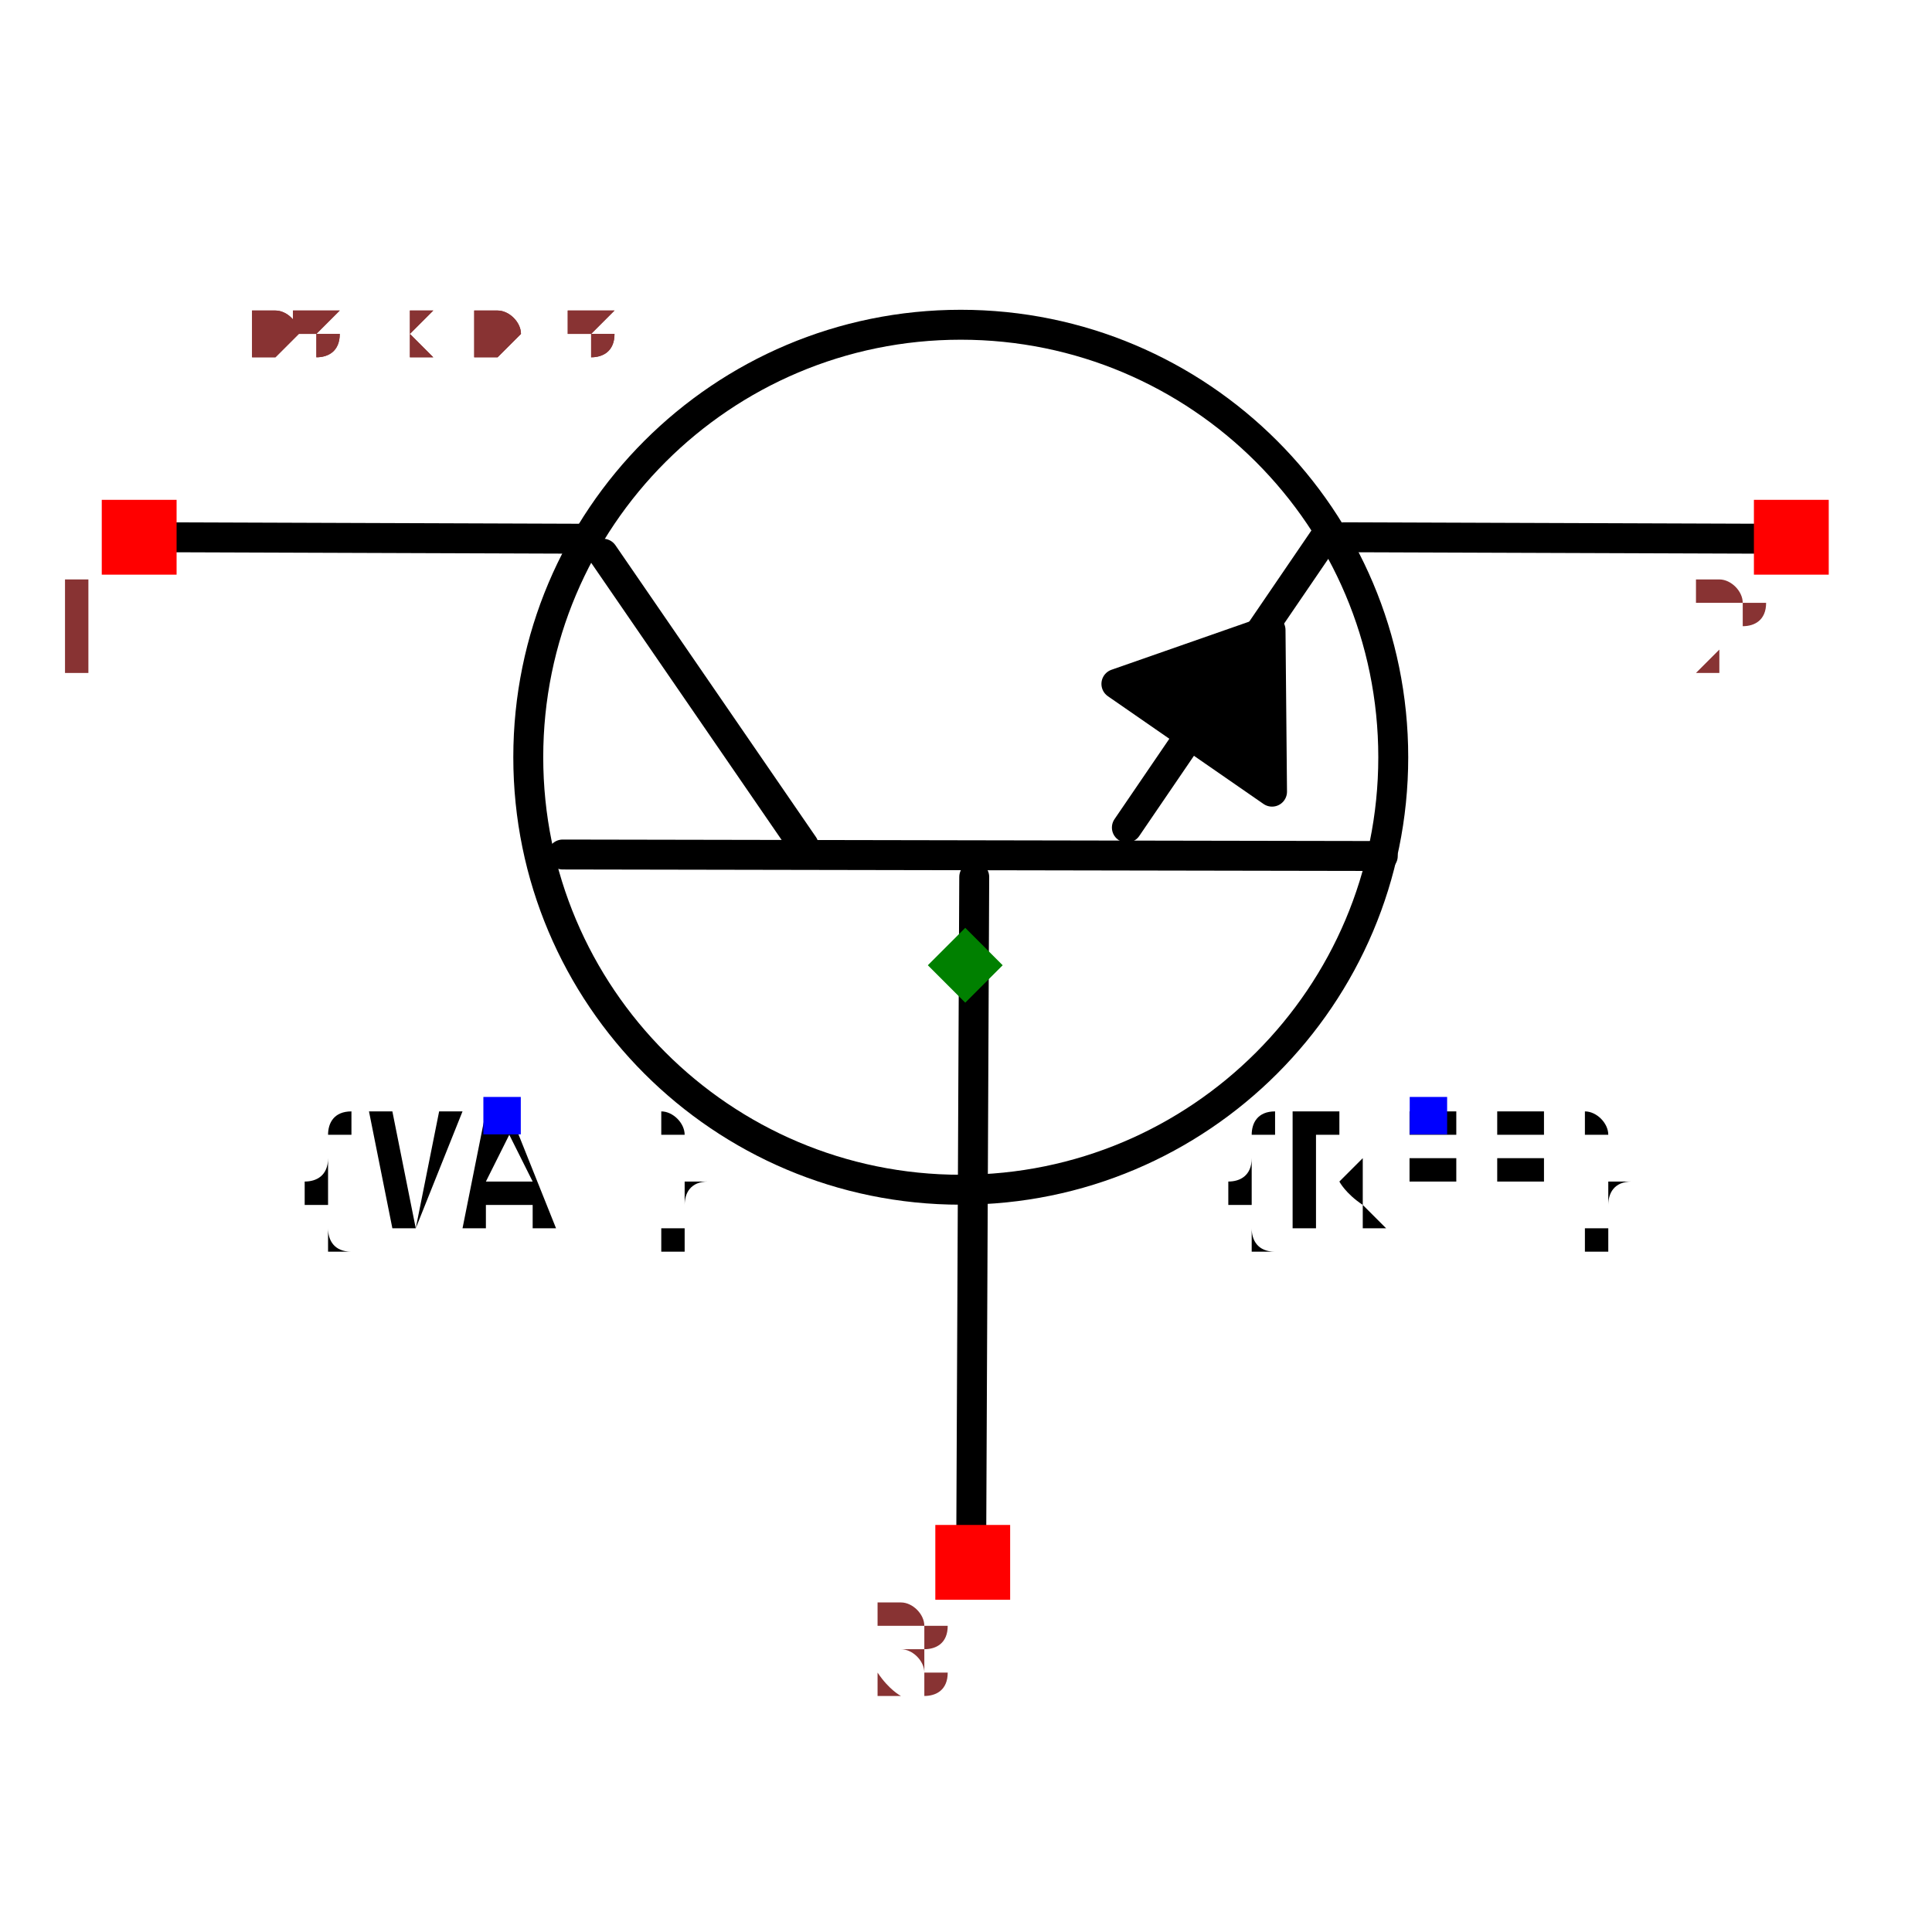
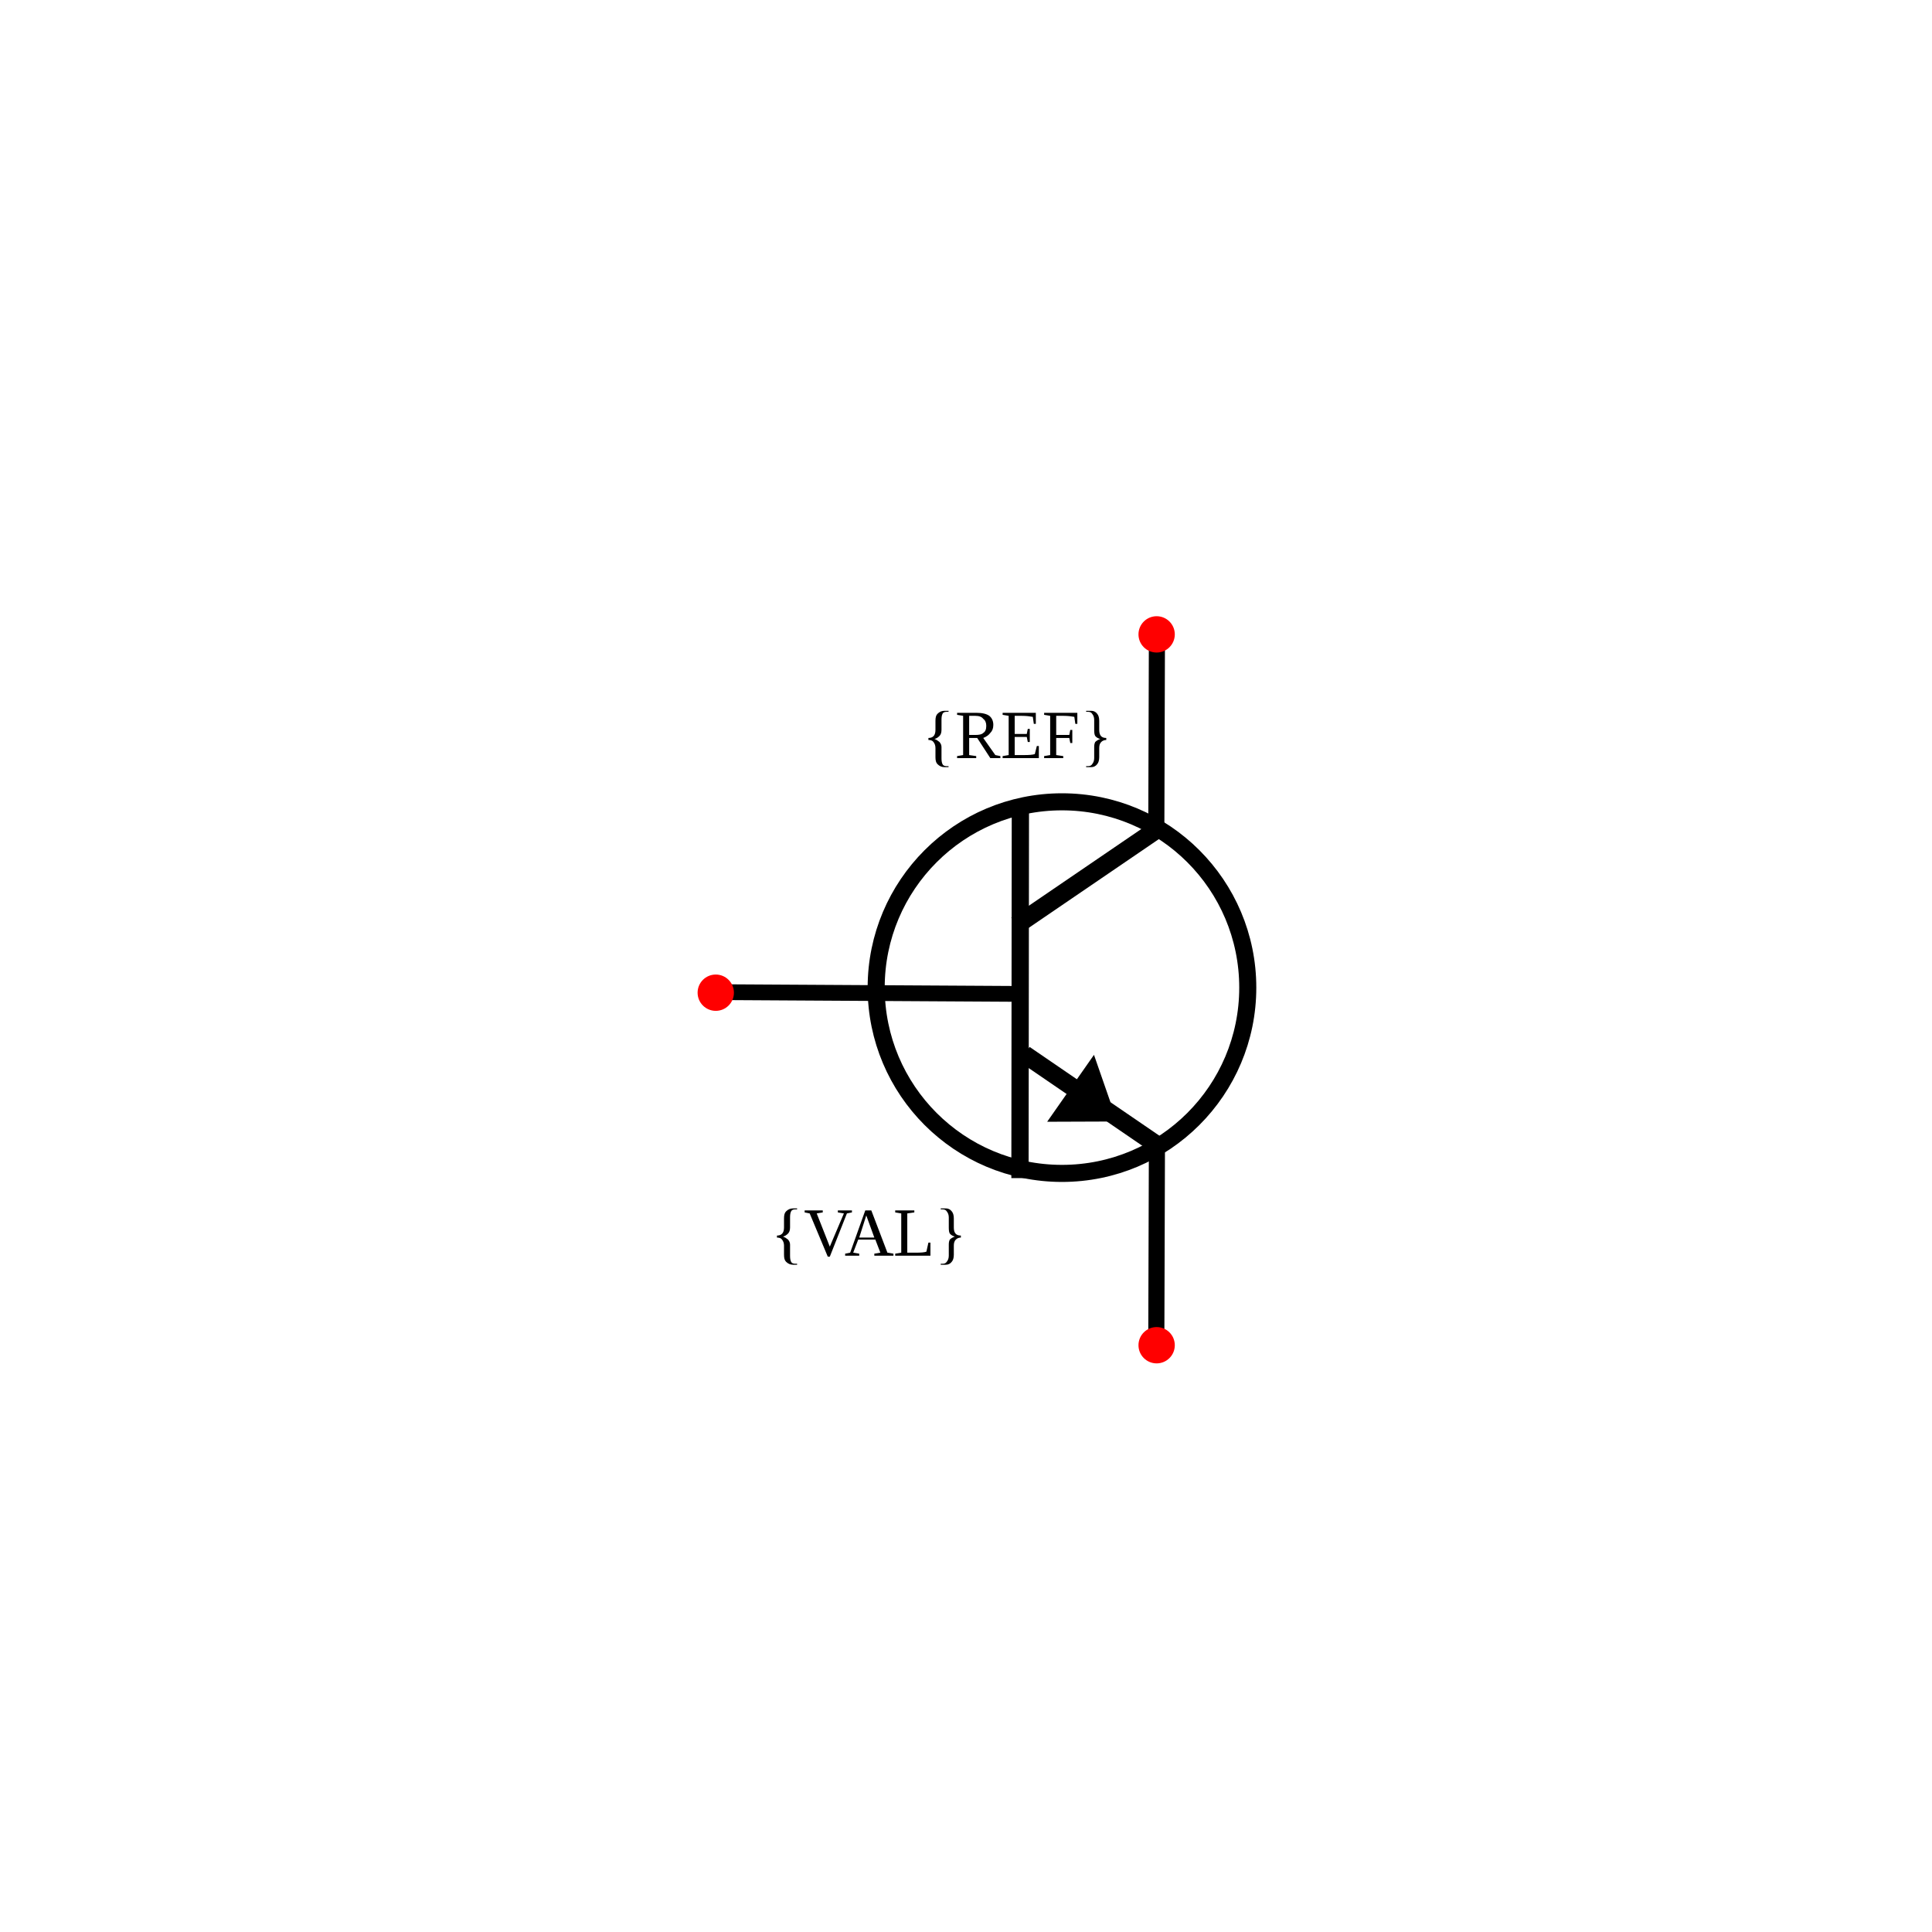
- <svg xmlns="http://www.w3.org/2000/svg" width="150" height="150" viewBox="-0.645 -0.487 1.291 0.975">
-   <path d="M0.004,0.385 L0.006,-0.059" fill="none" stroke="black" stroke-width="0.02" stroke-linecap="round" stroke-linejoin="round" />
-   <path d="M-0.269,-0.074 L0.279,-0.073" fill="none" stroke="black" stroke-width="0.02" stroke-linecap="round" stroke-linejoin="round" />
-   <path d="M-0.242,-0.275 L-0.108,-0.08" fill="none" stroke="black" stroke-width="0.02" stroke-linecap="round" stroke-linejoin="round" />
-   <path d="M0.241,-0.287 L0.108,-0.092" fill="none" stroke="black" stroke-width="0.02" stroke-linecap="round" stroke-linejoin="round" />
-   <path d="M-0.253,-0.285 L-0.538,-0.286" fill="none" stroke="black" stroke-width="0.02" stroke-linecap="round" stroke-linejoin="round" />
-   <path d="M0.538,-0.285 L0.253,-0.286" fill="none" stroke="black" stroke-width="0.02" stroke-linecap="round" stroke-linejoin="round" />
-   <path d="M0.101,-0.188 L0.205,-0.116 L0.204,-0.224 L0.101,-0.188" fill="black" stroke="black" stroke-width="0.02" stroke-linecap="round" stroke-linejoin="round" />
-   <circle cx="-0.003" cy="-0.139" r="0.289" fill="none" stroke="black" stroke-width="0.02" />
-   <text x="0.309" y="0.1" dx="0" dy="0.075" text-anchor="middle" style="font: 0.1px monospace; fill: black">{REF}</text>
-   <rect x="0.297" y="0.088" width="0.025" height="0.025" fill="blue" />
-   <text x="-0.309" y="0.1" dx="0" dy="0.075" text-anchor="middle" style="font: 0.1px monospace; fill: black">{VAL}</text>
-   <rect x="-0.322" y="0.088" width="0.025" height="0.025" fill="blue" />
-   <rect x="-0.577" y="-0.311" width="0.05" height="0.05" fill="red" />
-   <text x="-0.592" y="-0.196" text-anchor="middle" style="font: 0.08px monospace; fill: #833;">1</text>
-   <rect x="0.527" y="-0.311" width="0.05" height="0.05" fill="red" />
-   <text x="0.512" y="-0.196" text-anchor="middle" style="font: 0.08px monospace; fill: #833;">2</text>
-   <rect x="-0.02" y="0.374" width="0.05" height="0.05" fill="red" />
-   <text x="-0.035" y="0.489" text-anchor="middle" style="font: 0.08px monospace; fill: #833;">3</text>
-   <path d="M 1.3877787807814457e-16 -0.025 L 0.025 -1.1102230246251565e-16 L 1.3877787807814457e-16 0.025 L -0.025 -1.1102230246251565e-16 Z" fill="green" />
-   <text x="-0.538" y="-0.406" style="font: 0.05px monospace; fill: #833;">1.08 x 0.81</text>
-   <text x="-0.538" y="-0.406" style="font: 0.05px monospace; fill: #833;">1.08 x 0.81</text>
+ <svg xmlns="http://www.w3.org/2000/svg" width="30mm" height="30mm" viewBox="0 0 30 30" version="1.1" id="svg1">
+   <defs id="defs1" />
+   <g id="root" transform="translate(-5.236521,-0.4690202)">
+     <g id="potentiometer" transform="rotate(90,-16.8349,-60.00831)">
+       <path style="fill:none;stroke:#000000;stroke-width:0.245px;stroke-linecap:round;stroke-linejoin:miter;stroke-opacity:1" d="m 59.049,-93.333 0.026,-4.439" id="path11" />
+       <path style="fill:none;stroke:#000000;stroke-width:0.268;stroke-linecap:square;stroke-linejoin:miter;stroke-miterlimit:0;stroke-dasharray:none;stroke-opacity:1" d="m 56.323,-97.924 5.479,0.006" id="path40-0" />
+       <path style="fill:none;stroke:#000000;stroke-width:0.283;stroke-linecap:square;stroke-linejoin:miter;stroke-miterlimit:0;stroke-dasharray:none;stroke-opacity:1" d="m 56.594,-99.938 1.336,1.959" id="path40-0-5" />
+       <path style="fill:none;stroke:#000000;stroke-width:0.279;stroke-linecap:square;stroke-linejoin:miter;stroke-miterlimit:0;stroke-dasharray:none;stroke-opacity:1" d="m 61.426,-100.053 -1.333,1.949" id="path40-0-5-0" />
+       <text xml:space="preserve" style="font-size:1.058px;fill:#000000;stroke-width:0.265" x="96.404" y="55.416" id="text14-2" transform="rotate(-90)">
+         <tspan id="tspan14-4" style="font-size:1.058px;stroke-width:0.265" x="96.404" y="55.416">{REF}</tspan>
+       </text>
+       <text xml:space="preserve" style="font-size:1.058px;text-align:center;text-anchor:middle;fill:#000000;stroke-width:0.265" x="96.505" y="63.142" id="text14-3-8" transform="rotate(-90)">
+         <tspan id="tspan14-1-3" style="font-size:1.058px;text-align:center;text-anchor:middle;stroke-width:0.265" x="96.505" y="63.142">{VAL}</tspan>
+       </text>
+       <circle style="fill:none;fill-opacity:1;stroke:#000000;stroke-width:0.265;stroke-linecap:round;stroke-linejoin:round;stroke-dasharray:none;stroke-opacity:1" id="path1-0" cx="98.57" cy="58.978" r="2.885" transform="rotate(-90)" />
+       <path style="fill:none;stroke:#000000;stroke-width:0.25;stroke-linecap:round;stroke-linejoin:miter;stroke-dasharray:none;stroke-opacity:1" d="m 56.481,-100.035 -2.847,-0.009" id="path12-1-5" />
+       <path style="fill:none;stroke:#000000;stroke-width:0.25;stroke-linecap:round;stroke-linejoin:miter;stroke-dasharray:none;stroke-opacity:1" d="m 64.389,-100.035 -2.847,-0.009" id="path12-1-5-3" />
+       <path style="color:#000000;fill:#000000;fill-opacity:1;fill-rule:evenodd;stroke-width:0.999;-inkscape-stroke:none" d="m 60.022,-99.067 1.039,0.727 -0.004,-1.087 L 60.022,-99.067 z" id="path15" />
+       <circle style="fill:#ff0000;stroke:none;stroke-width:0.265;stroke-opacity:1" id="refblock-5-7-3" cx="100.04" cy="53.493" r="0.282" transform="rotate(-90)" />
+       <circle style="fill:#ff0000;stroke:none;stroke-width:0.265;stroke-opacity:1" id="refblock-5-7-3-5" cx="-100.04" cy="-64.531" r="0.282" transform="rotate(90)" />
+       <circle style="fill:#ff0000;stroke:none;stroke-width:0.265;stroke-opacity:1" id="refblock-5-9" cx="93.194" cy="59.057" r="0.282" transform="rotate(-90)" />
+     </g>
+   </g>
</svg>
